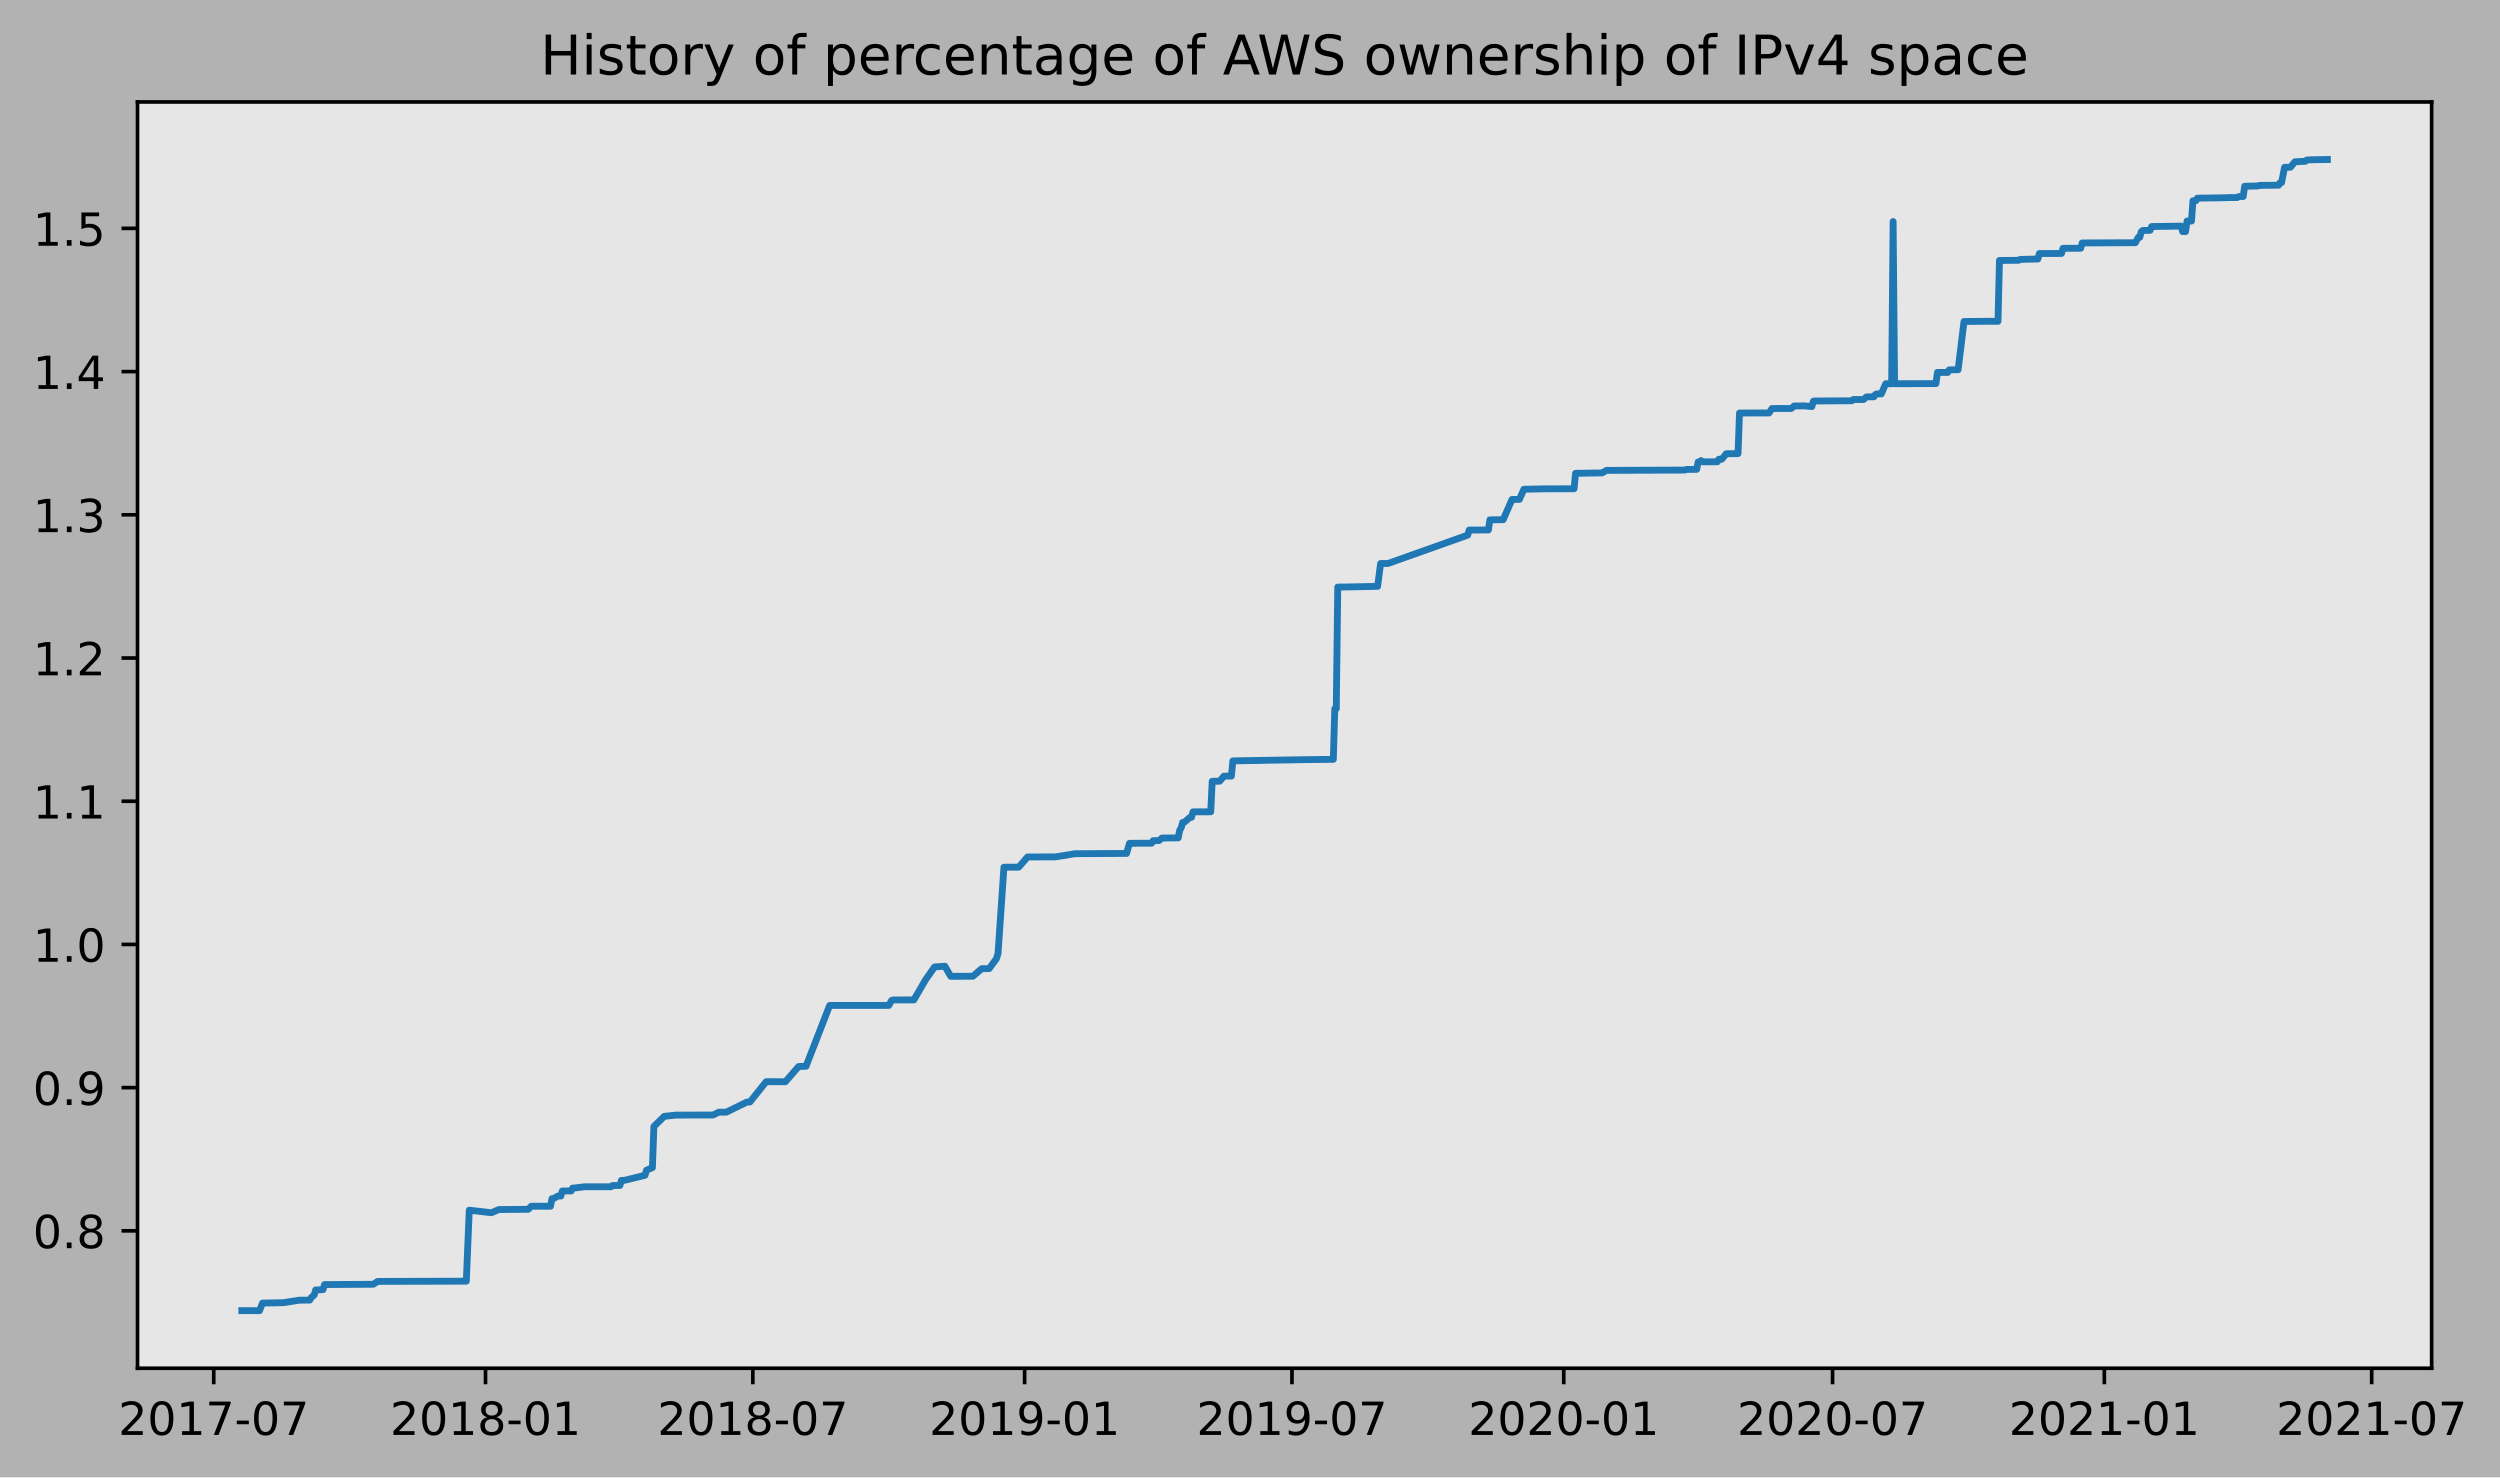
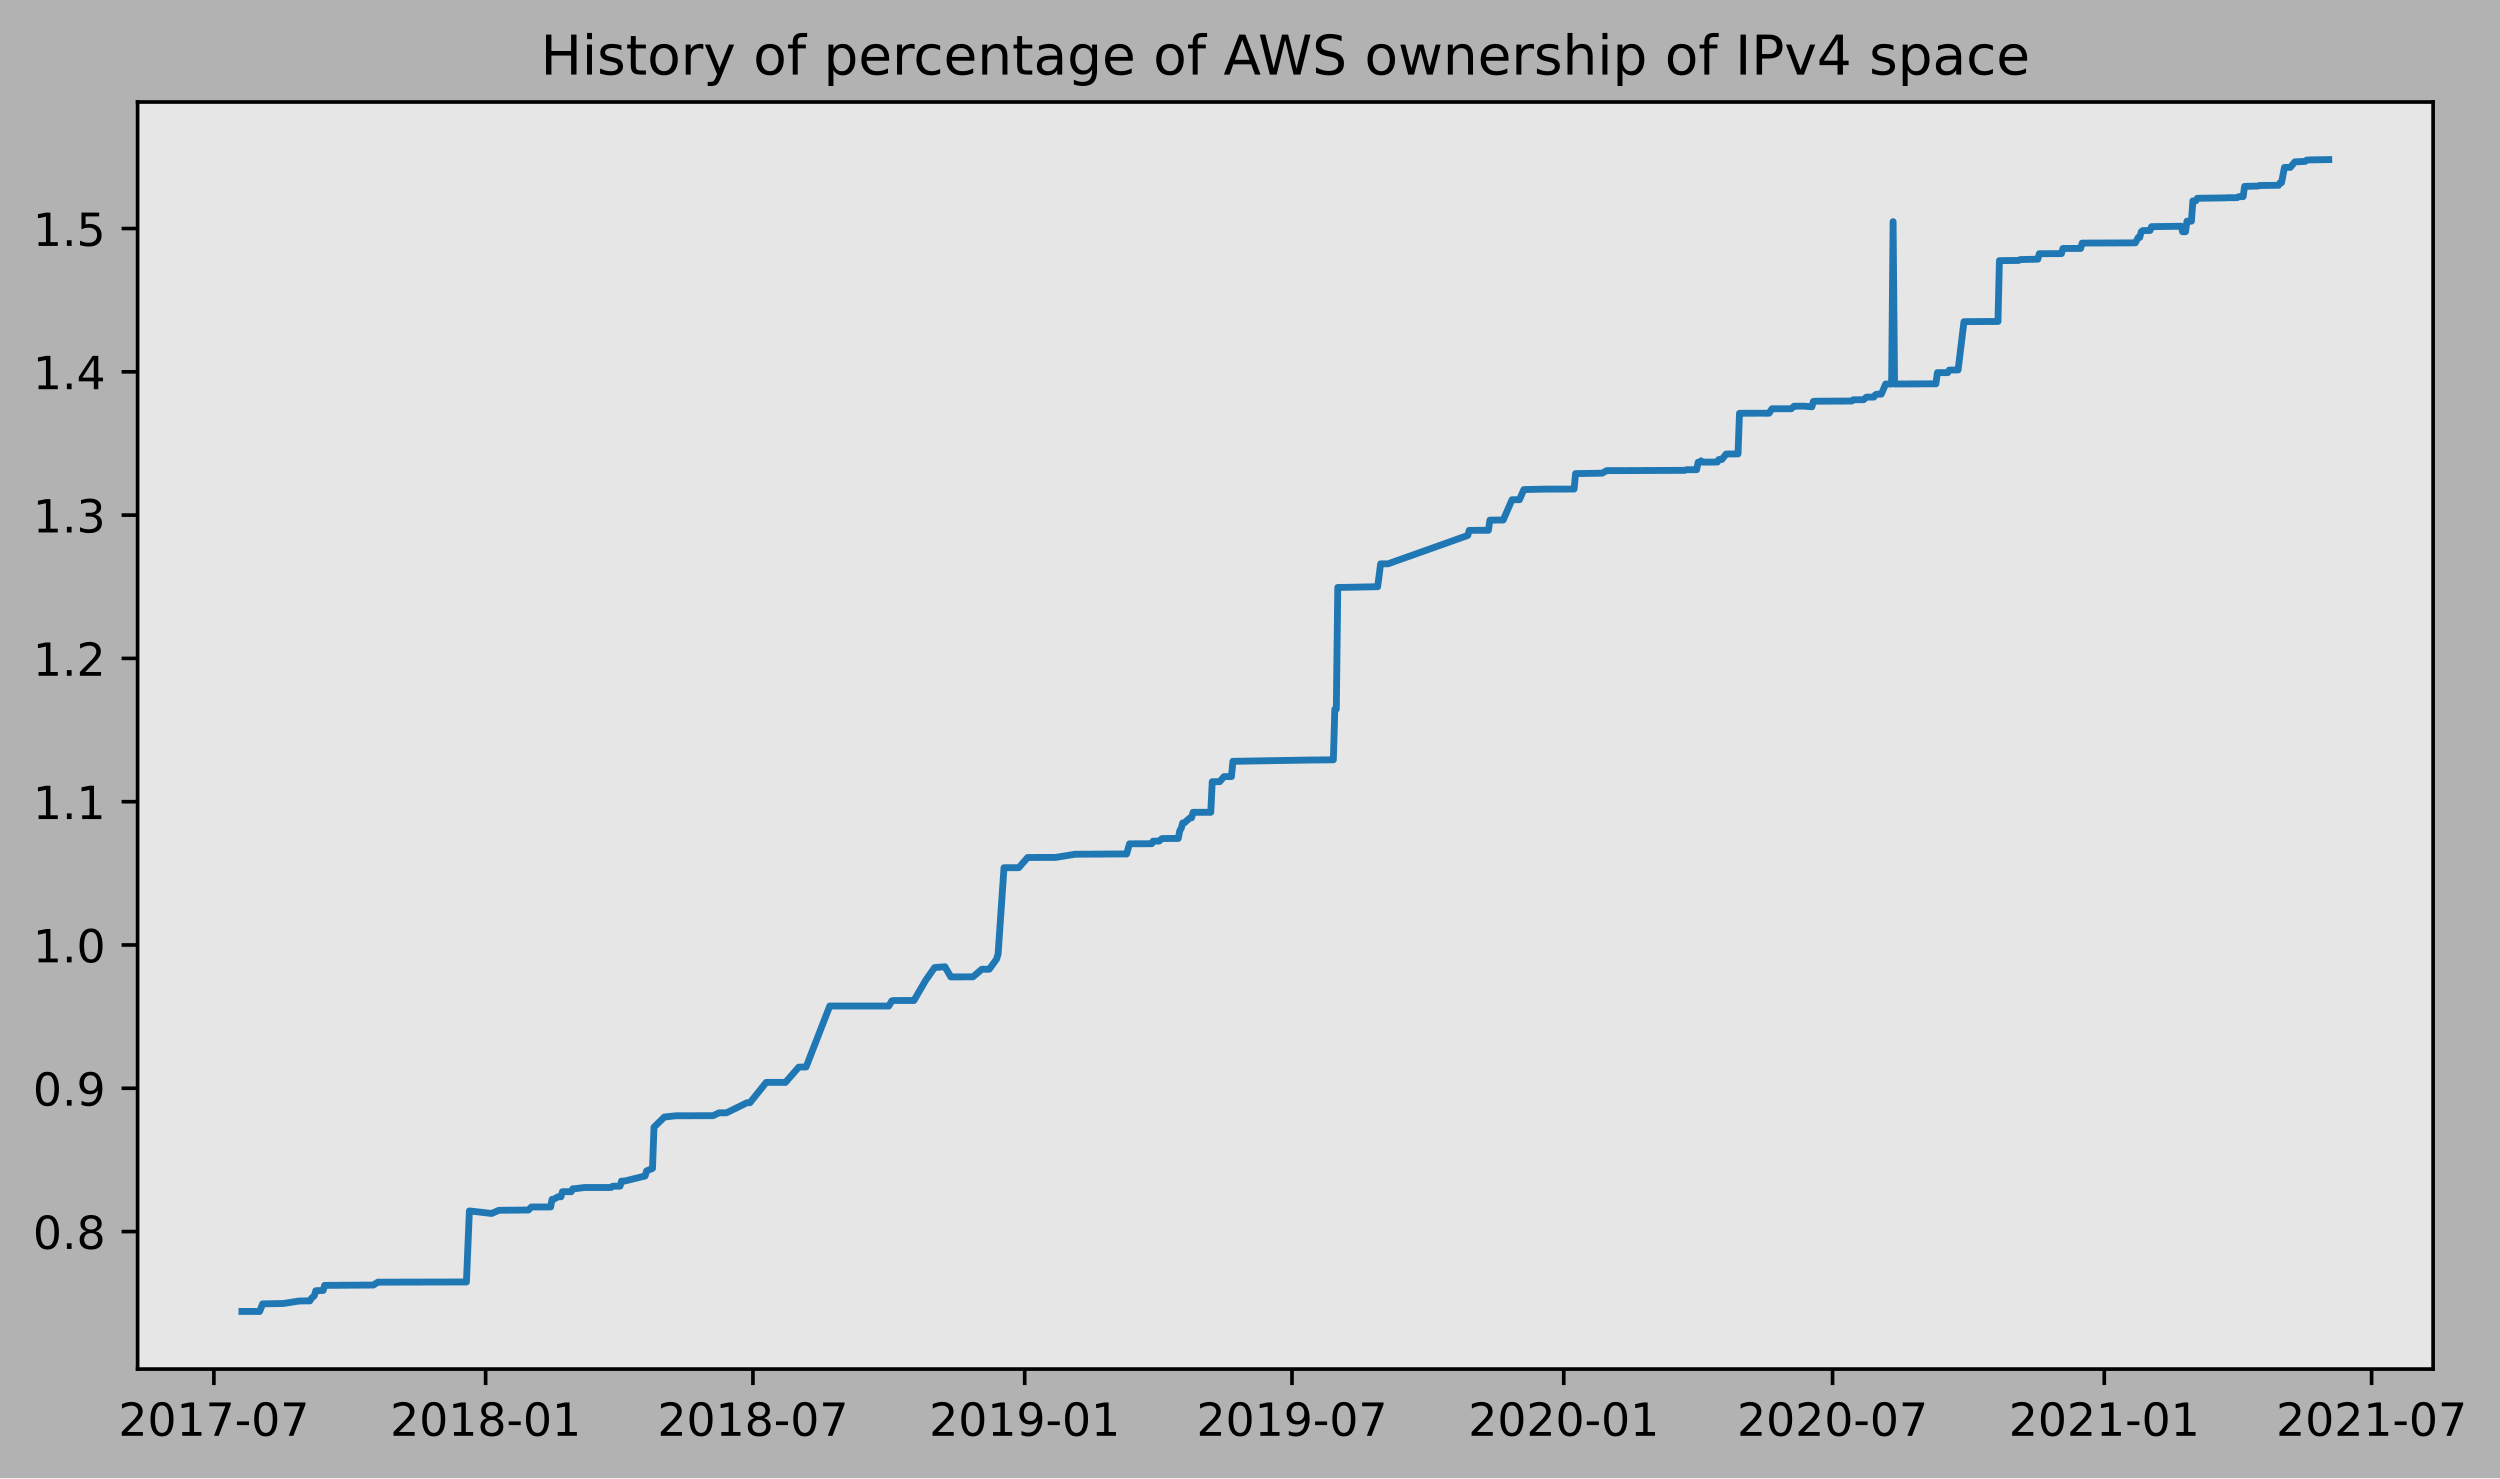
- <svg xmlns="http://www.w3.org/2000/svg" xmlns:xlink="http://www.w3.org/1999/xlink" height="323.396pt" version="1.1" viewBox="0 0 547.267 323.396" width="547.267pt">
+ <svg xmlns="http://www.w3.org/2000/svg" xmlns:xlink="http://www.w3.org/1999/xlink" height="323.396pt" version="1.1" viewBox="0 0 546.937 323.396" width="546.937pt">
  <defs>
    <style type="text/css">
*{stroke-linecap:butt;stroke-linejoin:round;}
  </style>
  </defs>
  <g id="figure_1">
    <g id="patch_1">
-       <path d="M 0 323.396  L 547.267 323.396  L 547.267 0  L 0 0  z " style="fill:#b2b2b2;" />
+       <path d="M 0 323.396  L 546.937 323.396  L 546.937 0  L 0 0  z " style="fill:#b2b2b2;" />
    </g>
    <g id="axes_1">
      <g id="patch_2">
        <path d="M 30.103 299.518  L 532.303 299.518  L 532.303 22.318  L 30.103 22.318  z " style="fill:#e6e6e6;" />
      </g>
      <g id="matplotlib.axis_1">
        <g id="xtick_1">
          <g id="line2d_1">
            <defs>
-               <path d="M 0 0  L 0 3.5  " id="m9c3d92308d" style="stroke:#000000;stroke-width:0.8;" />
-             </defs>
-             <g>
-               <use style="stroke:#000000;stroke-width:0.8;" x="46.787" xlink:href="#m9c3d92308d" y="299.518" />
+               <path d="M 0 0  L 0 3.5  " id="m5526e49a7d" style="stroke:#000000;stroke-width:0.8;" />
+             </defs>
+             <g>
+               <use style="stroke:#000000;stroke-width:0.8;" x="46.791" xlink:href="#m5526e49a7d" y="299.518" />
            </g>
          </g>
          <g id="text_1">
            <defs>
              <path d="M 19.188 8.297  L 53.609 8.297  L 53.609 0  L 7.328 0  L 7.328 8.297  Q 12.938 14.109 22.625 23.891  Q 32.328 33.688 34.812 36.531  Q 39.547 41.844 41.422 45.531  Q 43.312 49.219 43.312 52.781  Q 43.312 58.594 39.234 62.25  Q 35.156 65.922 28.609 65.922  Q 23.969 65.922 18.812 64.312  Q 13.672 62.703 7.812 59.422  L 7.812 69.391  Q 13.766 71.781 18.938 73  Q 24.125 74.219 28.422 74.219  Q 39.75 74.219 46.484 68.547  Q 53.219 62.891 53.219 53.422  Q 53.219 48.922 51.531 44.891  Q 49.859 40.875 45.406 35.406  Q 44.188 33.984 37.641 27.219  Q 31.109 20.453 19.188 8.297  z " id="DejaVuSans-50" />
              <path d="M 31.781 66.406  Q 24.172 66.406 20.328 58.906  Q 16.5 51.422 16.5 36.375  Q 16.5 21.391 20.328 13.891  Q 24.172 6.391 31.781 6.391  Q 39.453 6.391 43.281 13.891  Q 47.125 21.391 47.125 36.375  Q 47.125 51.422 43.281 58.906  Q 39.453 66.406 31.781 66.406  z M 31.781 74.219  Q 44.047 74.219 50.516 64.516  Q 56.984 54.828 56.984 36.375  Q 56.984 17.969 50.516 8.266  Q 44.047 -1.422 31.781 -1.422  Q 19.531 -1.422 13.062 8.266  Q 6.594 17.969 6.594 36.375  Q 6.594 54.828 13.062 64.516  Q 19.531 74.219 31.781 74.219  z " id="DejaVuSans-48" />
              <path d="M 12.406 8.297  L 28.516 8.297  L 28.516 63.922  L 10.984 60.406  L 10.984 69.391  L 28.422 72.906  L 38.281 72.906  L 38.281 8.297  L 54.391 8.297  L 54.391 0  L 12.406 0  z " id="DejaVuSans-49" />
              <path d="M 8.203 72.906  L 55.078 72.906  L 55.078 68.703  L 28.609 0  L 18.312 0  L 43.219 64.594  L 8.203 64.594  z " id="DejaVuSans-55" />
              <path d="M 4.891 31.391  L 31.203 31.391  L 31.203 23.391  L 4.891 23.391  z " id="DejaVuSans-45" />
            </defs>
-             <g transform="translate(25.89567 314.1166)scale(0.1 -0.1)">
+             <g transform="translate(25.90002 314.1166)scale(0.1 -0.1)">
              <use xlink:href="#DejaVuSans-50" />
              <use x="63.623" xlink:href="#DejaVuSans-48" />
              <use x="127.246" xlink:href="#DejaVuSans-49" />
              <use x="190.869" xlink:href="#DejaVuSans-55" />
              <use x="254.492" xlink:href="#DejaVuSans-45" />
              <use x="290.576" xlink:href="#DejaVuSans-48" />
              <use x="354.199" xlink:href="#DejaVuSans-55" />
            </g>
          </g>
        </g>
        <g id="xtick_2">
          <g id="line2d_2">
            <g>
-               <use style="stroke:#000000;stroke-width:0.8;" x="106.28" xlink:href="#m9c3d92308d" y="299.518" />
+               <use style="stroke:#000000;stroke-width:0.8;" x="106.243" xlink:href="#m5526e49a7d" y="299.518" />
            </g>
          </g>
          <g id="text_2">
            <defs>
              <path d="M 31.781 34.625  Q 24.75 34.625 20.719 30.859  Q 16.703 27.094 16.703 20.516  Q 16.703 13.922 20.719 10.156  Q 24.75 6.391 31.781 6.391  Q 38.812 6.391 42.859 10.172  Q 46.922 13.969 46.922 20.516  Q 46.922 27.094 42.891 30.859  Q 38.875 34.625 31.781 34.625  z M 21.922 38.812  Q 15.578 40.375 12.031 44.719  Q 8.5 49.078 8.5 55.328  Q 8.5 64.062 14.719 69.141  Q 20.953 74.219 31.781 74.219  Q 42.672 74.219 48.875 69.141  Q 55.078 64.062 55.078 55.328  Q 55.078 49.078 51.531 44.719  Q 48 40.375 41.703 38.812  Q 48.828 37.156 52.797 32.312  Q 56.781 27.484 56.781 20.516  Q 56.781 9.906 50.312 4.234  Q 43.844 -1.422 31.781 -1.422  Q 19.734 -1.422 13.25 4.234  Q 6.781 9.906 6.781 20.516  Q 6.781 27.484 10.781 32.312  Q 14.797 37.156 21.922 38.812  z M 18.312 54.391  Q 18.312 48.734 21.844 45.562  Q 25.391 42.391 31.781 42.391  Q 38.141 42.391 41.719 45.562  Q 45.312 48.734 45.312 54.391  Q 45.312 60.062 41.719 63.234  Q 38.141 66.406 31.781 66.406  Q 25.391 66.406 21.844 63.234  Q 18.312 60.062 18.312 54.391  z " id="DejaVuSans-56" />
            </defs>
-             <g transform="translate(85.38885 314.1166)scale(0.1 -0.1)">
+             <g transform="translate(85.35109 314.1166)scale(0.1 -0.1)">
              <use xlink:href="#DejaVuSans-50" />
              <use x="63.623" xlink:href="#DejaVuSans-48" />
              <use x="127.246" xlink:href="#DejaVuSans-49" />
              <use x="190.869" xlink:href="#DejaVuSans-56" />
              <use x="254.492" xlink:href="#DejaVuSans-45" />
              <use x="290.576" xlink:href="#DejaVuSans-48" />
              <use x="354.199" xlink:href="#DejaVuSans-49" />
            </g>
          </g>
        </g>
        <g id="xtick_3">
          <g id="line2d_3">
            <g>
-               <use style="stroke:#000000;stroke-width:0.8;" x="164.803" xlink:href="#m9c3d92308d" y="299.518" />
+               <use style="stroke:#000000;stroke-width:0.8;" x="164.724" xlink:href="#m5526e49a7d" y="299.518" />
            </g>
          </g>
          <g id="text_3">
-             <g transform="translate(143.912 314.1166)scale(0.1 -0.1)">
+             <g transform="translate(143.8329 314.1166)scale(0.1 -0.1)">
              <use xlink:href="#DejaVuSans-50" />
              <use x="63.623" xlink:href="#DejaVuSans-48" />
              <use x="127.246" xlink:href="#DejaVuSans-49" />
              <use x="190.869" xlink:href="#DejaVuSans-56" />
              <use x="254.492" xlink:href="#DejaVuSans-45" />
              <use x="290.576" xlink:href="#DejaVuSans-48" />
              <use x="354.199" xlink:href="#DejaVuSans-55" />
            </g>
          </g>
        </g>
        <g id="xtick_4">
          <g id="line2d_4">
            <g>
-               <use style="stroke:#000000;stroke-width:0.8;" x="224.297" xlink:href="#m9c3d92308d" y="299.518" />
+               <use style="stroke:#000000;stroke-width:0.8;" x="224.175" xlink:href="#m5526e49a7d" y="299.518" />
            </g>
          </g>
          <g id="text_4">
            <defs>
              <path d="M 10.984 1.516  L 10.984 10.5  Q 14.703 8.734 18.5 7.812  Q 22.312 6.891 25.984 6.891  Q 35.75 6.891 40.891 13.453  Q 46.047 20.016 46.781 33.406  Q 43.953 29.203 39.594 26.953  Q 35.25 24.703 29.984 24.703  Q 19.047 24.703 12.672 31.312  Q 6.297 37.938 6.297 49.422  Q 6.297 60.641 12.938 67.422  Q 19.578 74.219 30.609 74.219  Q 43.266 74.219 49.922 64.516  Q 56.594 54.828 56.594 36.375  Q 56.594 19.141 48.406 8.859  Q 40.234 -1.422 26.422 -1.422  Q 22.703 -1.422 18.891 -0.688  Q 15.094 0.047 10.984 1.516  z M 30.609 32.422  Q 37.25 32.422 41.125 36.953  Q 45.016 41.5 45.016 49.422  Q 45.016 57.281 41.125 61.844  Q 37.25 66.406 30.609 66.406  Q 23.969 66.406 20.094 61.844  Q 16.219 57.281 16.219 49.422  Q 16.219 41.5 20.094 36.953  Q 23.969 32.422 30.609 32.422  z " id="DejaVuSans-57" />
            </defs>
-             <g transform="translate(203.4052 314.1166)scale(0.1 -0.1)">
+             <g transform="translate(203.2839 314.1166)scale(0.1 -0.1)">
              <use xlink:href="#DejaVuSans-50" />
              <use x="63.623" xlink:href="#DejaVuSans-48" />
              <use x="127.246" xlink:href="#DejaVuSans-49" />
              <use x="190.869" xlink:href="#DejaVuSans-57" />
              <use x="254.492" xlink:href="#DejaVuSans-45" />
              <use x="290.576" xlink:href="#DejaVuSans-48" />
              <use x="354.199" xlink:href="#DejaVuSans-49" />
            </g>
          </g>
        </g>
        <g id="xtick_5">
          <g id="line2d_5">
            <g>
-               <use style="stroke:#000000;stroke-width:0.8;" x="282.82" xlink:href="#m9c3d92308d" y="299.518" />
+               <use style="stroke:#000000;stroke-width:0.8;" x="282.657" xlink:href="#m5526e49a7d" y="299.518" />
            </g>
          </g>
          <g id="text_5">
-             <g transform="translate(261.9284 314.1166)scale(0.1 -0.1)">
+             <g transform="translate(261.7657 314.1166)scale(0.1 -0.1)">
              <use xlink:href="#DejaVuSans-50" />
              <use x="63.623" xlink:href="#DejaVuSans-48" />
              <use x="127.246" xlink:href="#DejaVuSans-49" />
              <use x="190.869" xlink:href="#DejaVuSans-57" />
              <use x="254.492" xlink:href="#DejaVuSans-45" />
              <use x="290.576" xlink:href="#DejaVuSans-48" />
              <use x="354.199" xlink:href="#DejaVuSans-55" />
            </g>
          </g>
        </g>
        <g id="xtick_6">
          <g id="line2d_6">
            <g>
-               <use style="stroke:#000000;stroke-width:0.8;" x="342.313" xlink:href="#m9c3d92308d" y="299.518" />
+               <use style="stroke:#000000;stroke-width:0.8;" x="342.108" xlink:href="#m5526e49a7d" y="299.518" />
            </g>
          </g>
          <g id="text_6">
-             <g transform="translate(321.4216 314.1166)scale(0.1 -0.1)">
+             <g transform="translate(321.2168 314.1166)scale(0.1 -0.1)">
              <use xlink:href="#DejaVuSans-50" />
              <use x="63.623" xlink:href="#DejaVuSans-48" />
              <use x="127.246" xlink:href="#DejaVuSans-50" />
              <use x="190.869" xlink:href="#DejaVuSans-48" />
              <use x="254.492" xlink:href="#DejaVuSans-45" />
              <use x="290.576" xlink:href="#DejaVuSans-48" />
              <use x="354.199" xlink:href="#DejaVuSans-49" />
            </g>
          </g>
        </g>
        <g id="xtick_7">
          <g id="line2d_7">
            <g>
-               <use style="stroke:#000000;stroke-width:0.8;" x="401.159" xlink:href="#m9c3d92308d" y="299.518" />
+               <use style="stroke:#000000;stroke-width:0.8;" x="400.913" xlink:href="#m5526e49a7d" y="299.518" />
            </g>
          </g>
          <g id="text_7">
-             <g transform="translate(380.2681 314.1166)scale(0.1 -0.1)">
+             <g transform="translate(380.0216 314.1166)scale(0.1 -0.1)">
              <use xlink:href="#DejaVuSans-50" />
              <use x="63.623" xlink:href="#DejaVuSans-48" />
              <use x="127.246" xlink:href="#DejaVuSans-50" />
              <use x="190.869" xlink:href="#DejaVuSans-48" />
              <use x="254.492" xlink:href="#DejaVuSans-45" />
              <use x="290.576" xlink:href="#DejaVuSans-48" />
              <use x="354.199" xlink:href="#DejaVuSans-55" />
            </g>
          </g>
        </g>
        <g id="xtick_8">
          <g id="line2d_8">
            <g>
-               <use style="stroke:#000000;stroke-width:0.8;" x="460.653" xlink:href="#m9c3d92308d" y="299.518" />
+               <use style="stroke:#000000;stroke-width:0.8;" x="460.364" xlink:href="#m5526e49a7d" y="299.518" />
            </g>
          </g>
          <g id="text_8">
-             <g transform="translate(439.7612 314.1166)scale(0.1 -0.1)">
+             <g transform="translate(439.4727 314.1166)scale(0.1 -0.1)">
              <use xlink:href="#DejaVuSans-50" />
              <use x="63.623" xlink:href="#DejaVuSans-48" />
              <use x="127.246" xlink:href="#DejaVuSans-50" />
              <use x="190.869" xlink:href="#DejaVuSans-49" />
              <use x="254.492" xlink:href="#DejaVuSans-45" />
              <use x="290.576" xlink:href="#DejaVuSans-48" />
              <use x="354.199" xlink:href="#DejaVuSans-49" />
            </g>
          </g>
        </g>
        <g id="xtick_9">
          <g id="line2d_9">
            <g>
-               <use style="stroke:#000000;stroke-width:0.8;" x="519.176" xlink:href="#m9c3d92308d" y="299.518" />
+               <use style="stroke:#000000;stroke-width:0.8;" x="518.846" xlink:href="#m5526e49a7d" y="299.518" />
            </g>
          </g>
          <g id="text_9">
-             <g transform="translate(498.2844 314.1166)scale(0.1 -0.1)">
+             <g transform="translate(497.9545 314.1166)scale(0.1 -0.1)">
              <use xlink:href="#DejaVuSans-50" />
              <use x="63.623" xlink:href="#DejaVuSans-48" />
              <use x="127.246" xlink:href="#DejaVuSans-50" />
              <use x="190.869" xlink:href="#DejaVuSans-49" />
              <use x="254.492" xlink:href="#DejaVuSans-45" />
              <use x="290.576" xlink:href="#DejaVuSans-48" />
              <use x="354.199" xlink:href="#DejaVuSans-55" />
            </g>
          </g>
        </g>
      </g>
      <g id="matplotlib.axis_2">
        <g id="ytick_1">
          <g id="line2d_10">
            <defs>
-               <path d="M 0 0  L -3.5 0  " id="m69327e4544" style="stroke:#000000;stroke-width:0.8;" />
-             </defs>
-             <g>
-               <use style="stroke:#000000;stroke-width:0.8;" x="30.103" xlink:href="#m69327e4544" y="269.434" />
+               <path d="M 0 0  L -3.5 0  " id="me26ca22fab" style="stroke:#000000;stroke-width:0.8;" />
+             </defs>
+             <g>
+               <use style="stroke:#000000;stroke-width:0.8;" x="30.103" xlink:href="#me26ca22fab" y="269.434" />
            </g>
          </g>
          <g id="text_10">
            <defs>
              <path d="M 10.688 12.406  L 21 12.406  L 21 0  L 10.688 0  z " id="DejaVuSans-46" />
            </defs>
            <g transform="translate(7.2 273.2335)scale(0.1 -0.1)">
              <use xlink:href="#DejaVuSans-48" />
              <use x="63.623" xlink:href="#DejaVuSans-46" />
              <use x="95.41" xlink:href="#DejaVuSans-56" />
            </g>
          </g>
        </g>
        <g id="ytick_2">
          <g id="line2d_11">
            <g>
-               <use style="stroke:#000000;stroke-width:0.8;" x="30.103" xlink:href="#m69327e4544" y="238.086" />
+               <use style="stroke:#000000;stroke-width:0.8;" x="30.103" xlink:href="#me26ca22fab" y="238.086" />
            </g>
          </g>
          <g id="text_11">
-             <g transform="translate(7.2 241.8853)scale(0.1 -0.1)">
+             <g transform="translate(7.2 241.8854)scale(0.1 -0.1)">
              <use xlink:href="#DejaVuSans-48" />
              <use x="63.623" xlink:href="#DejaVuSans-46" />
              <use x="95.41" xlink:href="#DejaVuSans-57" />
            </g>
          </g>
        </g>
        <g id="ytick_3">
          <g id="line2d_12">
            <g>
-               <use style="stroke:#000000;stroke-width:0.8;" x="30.103" xlink:href="#m69327e4544" y="206.738" />
+               <use style="stroke:#000000;stroke-width:0.8;" x="30.103" xlink:href="#me26ca22fab" y="206.738" />
            </g>
          </g>
          <g id="text_12">
-             <g transform="translate(7.2 210.5372)scale(0.1 -0.1)">
+             <g transform="translate(7.2 210.5374)scale(0.1 -0.1)">
              <use xlink:href="#DejaVuSans-49" />
              <use x="63.623" xlink:href="#DejaVuSans-46" />
              <use x="95.41" xlink:href="#DejaVuSans-48" />
            </g>
          </g>
        </g>
        <g id="ytick_4">
          <g id="line2d_13">
            <g>
-               <use style="stroke:#000000;stroke-width:0.8;" x="30.103" xlink:href="#m69327e4544" y="175.39" />
+               <use style="stroke:#000000;stroke-width:0.8;" x="30.103" xlink:href="#me26ca22fab" y="175.39" />
            </g>
          </g>
          <g id="text_13">
-             <g transform="translate(7.2 179.189)scale(0.1 -0.1)">
+             <g transform="translate(7.2 179.1893)scale(0.1 -0.1)">
              <use xlink:href="#DejaVuSans-49" />
              <use x="63.623" xlink:href="#DejaVuSans-46" />
              <use x="95.41" xlink:href="#DejaVuSans-49" />
            </g>
          </g>
        </g>
        <g id="ytick_5">
          <g id="line2d_14">
            <g>
-               <use style="stroke:#000000;stroke-width:0.8;" x="30.103" xlink:href="#m69327e4544" y="144.042" />
+               <use style="stroke:#000000;stroke-width:0.8;" x="30.103" xlink:href="#me26ca22fab" y="144.042" />
            </g>
          </g>
          <g id="text_14">
-             <g transform="translate(7.2 147.8409)scale(0.1 -0.1)">
+             <g transform="translate(7.2 147.8412)scale(0.1 -0.1)">
              <use xlink:href="#DejaVuSans-49" />
              <use x="63.623" xlink:href="#DejaVuSans-46" />
              <use x="95.41" xlink:href="#DejaVuSans-50" />
            </g>
          </g>
        </g>
        <g id="ytick_6">
          <g id="line2d_15">
            <g>
-               <use style="stroke:#000000;stroke-width:0.8;" x="30.103" xlink:href="#m69327e4544" y="112.694" />
+               <use style="stroke:#000000;stroke-width:0.8;" x="30.103" xlink:href="#me26ca22fab" y="112.694" />
            </g>
          </g>
          <g id="text_15">
            <defs>
              <path d="M 40.578 39.312  Q 47.656 37.797 51.625 33  Q 55.609 28.219 55.609 21.188  Q 55.609 10.406 48.188 4.484  Q 40.766 -1.422 27.094 -1.422  Q 22.516 -1.422 17.656 -0.516  Q 12.797 0.391 7.625 2.203  L 7.625 11.719  Q 11.719 9.328 16.594 8.109  Q 21.484 6.891 26.812 6.891  Q 36.078 6.891 40.938 10.547  Q 45.797 14.203 45.797 21.188  Q 45.797 27.641 41.281 31.266  Q 36.766 34.906 28.719 34.906  L 20.219 34.906  L 20.219 43.016  L 29.109 43.016  Q 36.375 43.016 40.234 45.922  Q 44.094 48.828 44.094 54.297  Q 44.094 59.906 40.109 62.906  Q 36.141 65.922 28.719 65.922  Q 24.656 65.922 20.016 65.031  Q 15.375 64.156 9.812 62.312  L 9.812 71.094  Q 15.438 72.656 20.344 73.438  Q 25.25 74.219 29.594 74.219  Q 40.828 74.219 47.359 69.109  Q 53.906 64.016 53.906 55.328  Q 53.906 49.266 50.438 45.094  Q 46.969 40.922 40.578 39.312  z " id="DejaVuSans-51" />
            </defs>
-             <g transform="translate(7.2 116.4927)scale(0.1 -0.1)">
+             <g transform="translate(7.2 116.4931)scale(0.1 -0.1)">
              <use xlink:href="#DejaVuSans-49" />
              <use x="63.623" xlink:href="#DejaVuSans-46" />
              <use x="95.41" xlink:href="#DejaVuSans-51" />
            </g>
          </g>
        </g>
        <g id="ytick_7">
          <g id="line2d_16">
            <g>
-               <use style="stroke:#000000;stroke-width:0.8;" x="30.103" xlink:href="#m69327e4544" y="81.345" />
+               <use style="stroke:#000000;stroke-width:0.8;" x="30.103" xlink:href="#me26ca22fab" y="81.346" />
            </g>
          </g>
          <g id="text_16">
            <defs>
              <path d="M 37.797 64.312  L 12.891 25.391  L 37.797 25.391  z M 35.203 72.906  L 47.609 72.906  L 47.609 25.391  L 58.016 25.391  L 58.016 17.188  L 47.609 17.188  L 47.609 0  L 37.797 0  L 37.797 17.188  L 4.891 17.188  L 4.891 26.703  z " id="DejaVuSans-52" />
            </defs>
-             <g transform="translate(7.2 85.1446)scale(0.1 -0.1)">
+             <g transform="translate(7.2 85.14504)scale(0.1 -0.1)">
              <use xlink:href="#DejaVuSans-49" />
              <use x="63.623" xlink:href="#DejaVuSans-46" />
              <use x="95.41" xlink:href="#DejaVuSans-52" />
            </g>
          </g>
        </g>
        <g id="ytick_8">
          <g id="line2d_17">
            <g>
-               <use style="stroke:#000000;stroke-width:0.8;" x="30.103" xlink:href="#m69327e4544" y="49.997" />
+               <use style="stroke:#000000;stroke-width:0.8;" x="30.103" xlink:href="#me26ca22fab" y="49.998" />
            </g>
          </g>
          <g id="text_17">
            <defs>
              <path d="M 10.797 72.906  L 49.516 72.906  L 49.516 64.594  L 19.828 64.594  L 19.828 46.734  Q 21.969 47.469 24.109 47.828  Q 26.266 48.188 28.422 48.188  Q 40.625 48.188 47.75 41.5  Q 54.891 34.812 54.891 23.391  Q 54.891 11.625 47.562 5.094  Q 40.234 -1.422 26.906 -1.422  Q 22.312 -1.422 17.547 -0.641  Q 12.797 0.141 7.719 1.703  L 7.719 11.625  Q 12.109 9.234 16.797 8.062  Q 21.484 6.891 26.703 6.891  Q 35.156 6.891 40.078 11.328  Q 45.016 15.766 45.016 23.391  Q 45.016 31 40.078 35.438  Q 35.156 39.891 26.703 39.891  Q 22.75 39.891 18.812 39.016  Q 14.891 38.141 10.797 36.281  z " id="DejaVuSans-53" />
            </defs>
-             <g transform="translate(7.2 53.79645)scale(0.1 -0.1)">
+             <g transform="translate(7.2 53.79696)scale(0.1 -0.1)">
              <use xlink:href="#DejaVuSans-49" />
              <use x="63.623" xlink:href="#DejaVuSans-46" />
              <use x="95.41" xlink:href="#DejaVuSans-53" />
            </g>
          </g>
        </g>
      </g>
      <g id="line2d_18">
-         <path clip-path="url(#p8aec4560cd)" d="M 52.93 286.906  L 56.81 286.918  L 57.457 285.253  L 61.984 285.171  L 65.54 284.616  L 67.804 284.604  L 68.127 284.049  L 68.774 283.494  L 69.097 282.385  L 70.714 282.315  L 71.037 281.205  L 81.707 281.134  L 82.677 280.51  L 102.077 280.458  L 102.724 264.92  L 107.574 265.475  L 109.19 264.781  L 115.657 264.719  L 116.304 264.051  L 120.507 264.053  L 120.83 262.388  L 121.154 262.384  L 122.124 261.827  L 122.77 261.824  L 123.094 260.714  L 125.034 260.712  L 125.357 260.077  L 125.68 260.074  L 127.944 259.796  L 133.764 259.788  L 134.087 259.51  L 135.704 259.508  L 136.027 258.398  L 136.674 258.39  L 141.2 257.279  L 141.523 256.169  L 142.817 255.615  L 143.14 246.597  L 145.403 244.378  L 147.99 244.1  L 156.073 244.089  L 157.367 243.465  L 158.983 243.465  L 163.51 241.245  L 164.157 241.239  L 167.713 236.797  L 169.653 236.786  L 171.917 236.804  L 174.827 233.465  L 176.443 233.419  L 181.617 220.097  L 194.55 220.09  L 195.197 218.98  L 195.52 218.893  L 200.047 218.887  L 202.633 214.447  L 204.573 211.673  L 206.837 211.506  L 208.13 213.725  L 212.98 213.706  L 214.92 212.041  L 216.537 212.039  L 218.153 209.819  L 218.477 208.701  L 219.77 189.834  L 223.003 189.825  L 224.943 187.597  L 231.087 187.577  L 235.29 186.883  L 244.99 186.828  L 246.607 186.828  L 247.253 184.606  L 252.103 184.581  L 252.427 184.026  L 253.72 184.006  L 254.367 183.452  L 257.923 183.421  L 258.247 181.756  L 258.57 181.202  L 258.893 180.031  L 259.217 180.029  L 260.51 178.919  L 260.833 178.919  L 261.157 177.717  L 265.037 177.71  L 265.36 171.025  L 266.976 171.014  L 267.946 169.902  L 269.563 169.893  L 269.886 166.559  L 286.053 166.288  L 291.873 166.225  L 292.196 155.152  L 292.52 155.152  L 292.843 128.516  L 294.783 128.494  L 301.573 128.353  L 302.22 123.359  L 303.836 123.348  L 321.296 117.14  L 321.62 116.03  L 325.823 116.013  L 326.146 113.793  L 329.056 113.763  L 330.996 109.323  L 332.613 109.321  L 333.583 107.102  L 338.433 107.005  L 344.576 106.994  L 344.9 103.614  L 350.72 103.519  L 351.69 102.966  L 356.54 102.953  L 368.826 102.899  L 369.15 102.76  L 371.413 102.751  L 371.736 101.121  L 372.06 101.121  L 372.383 100.831  L 372.706 101.104  L 375.94 101.082  L 376.263 100.529  L 376.91 100.527  L 377.88 99.327  L 380.466 99.299  L 380.79 90.416  L 384.993 90.397  L 387.256 90.401  L 387.903 89.43  L 392.106 89.425  L 392.753 88.87  L 395.016 88.855  L 396.633 89.001  L 396.956 87.831  L 397.279 87.777  L 405.363 87.735  L 405.686 87.458  L 407.949 87.448  L 408.596 86.878  L 410.213 86.871  L 410.536 86.368  L 410.859 86.23  L 411.829 86.23  L 412.799 84.01  L 414.093 84.01  L 414.416 48.493  L 414.739 84.007  L 423.793 83.966  L 424.116 81.525  L 426.379 81.524  L 426.703 80.967  L 428.643 80.937  L 429.936 70.376  L 434.786 70.336  L 437.373 70.336  L 437.696 57.018  L 441.899 56.98  L 442.223 56.787  L 446.103 56.702  L 446.426 55.505  L 451.276 55.484  L 451.599 54.355  L 455.479 54.348  L 455.803 53.182  L 467.443 53.131  L 468.089 51.943  L 468.413 51.943  L 468.736 50.736  L 469.059 50.454  L 470.676 50.421  L 470.999 49.589  L 477.466 49.496  L 477.789 50.691  L 478.436 50.687  L 478.759 48.385  L 479.729 48.385  L 480.053 43.946  L 480.699 43.942  L 481.023 43.38  L 487.166 43.287  L 487.813 43.249  L 489.753 43.243  L 490.076 43.021  L 491.046 43.02  L 491.369 40.781  L 494.279 40.703  L 494.603 40.585  L 498.806 40.536  L 499.129 39.979  L 499.453 39.976  L 500.099 36.63  L 501.393 36.613  L 502.363 35.416  L 504.626 35.309  L 504.949 35.031  L 505.919 34.976  L 509.476 34.918  L 509.476 34.918  " style="fill:none;stroke:#1f77b4;stroke-linecap:square;stroke-width:1.5;" />
+         <path clip-path="url(#pd8b67aa92e)" d="M 52.93 286.906  L 56.808 286.918  L 57.454 285.253  L 61.977 285.171  L 65.531 284.616  L 67.793 284.604  L 68.116 284.049  L 68.762 283.494  L 69.086 282.385  L 70.701 282.315  L 71.024 281.205  L 81.687 281.134  L 82.656 280.51  L 102.042 280.458  L 102.688 264.92  L 107.535 265.475  L 109.15 264.782  L 115.613 264.719  L 116.259 264.051  L 120.459 264.053  L 120.782 262.388  L 121.105 262.384  L 122.075 261.827  L 122.721 261.824  L 123.044 260.714  L 124.983 260.712  L 125.306 260.077  L 125.629 260.074  L 127.89 259.796  L 133.706 259.788  L 134.029 259.51  L 135.645 259.508  L 135.968 258.398  L 136.614 258.39  L 141.138 257.279  L 141.461 256.169  L 142.753 255.615  L 143.076 246.597  L 145.338 244.378  L 147.923 244.1  L 156 244.089  L 157.293 243.465  L 158.908 243.465  L 163.432 241.245  L 164.078 241.239  L 167.632 236.797  L 169.571 236.786  L 171.833 236.804  L 174.74 233.465  L 176.356 233.42  L 181.526 220.097  L 194.45 220.09  L 195.096 218.98  L 195.419 218.893  L 199.943 218.887  L 202.527 214.447  L 204.466 211.673  L 206.728 211.506  L 208.02 213.726  L 212.867 213.706  L 214.805 212.041  L 216.421 212.039  L 218.036 209.819  L 218.359 208.701  L 219.652 189.834  L 222.883 189.825  L 224.822 187.597  L 230.961 187.577  L 235.161 186.884  L 244.854 186.828  L 246.469 186.828  L 247.116 184.606  L 251.962 184.581  L 252.285 184.026  L 253.578 184.007  L 254.224 183.452  L 257.778 183.421  L 258.101 181.757  L 258.424 181.202  L 258.747 180.031  L 259.071 180.029  L 260.363 178.919  L 260.686 178.919  L 261.009 177.717  L 264.886 177.71  L 265.209 171.025  L 266.825 171.015  L 267.794 169.902  L 269.41 169.893  L 269.733 166.559  L 285.888 166.288  L 291.704 166.225  L 292.027 155.153  L 292.35 155.152  L 292.673 128.516  L 294.612 128.494  L 301.397 128.353  L 302.043 123.359  L 303.659 123.348  L 321.106 117.14  L 321.43 116.03  L 325.63 116.013  L 325.953 113.793  L 328.861 113.763  L 330.8 109.324  L 332.415 109.322  L 333.384 107.102  L 338.231 107.005  L 344.37 106.994  L 344.693 103.615  L 350.509 103.519  L 351.478 102.967  L 356.325 102.954  L 368.603 102.899  L 368.926 102.761  L 371.187 102.752  L 371.511 101.122  L 371.834 101.122  L 372.157 100.831  L 372.48 101.104  L 375.711 101.082  L 376.034 100.529  L 376.68 100.527  L 377.65 99.328  L 380.234 99.299  L 380.557 90.416  L 384.758 90.397  L 387.02 90.401  L 387.666 89.43  L 391.866 89.426  L 392.512 88.871  L 394.774 88.855  L 396.39 89.002  L 396.713 87.831  L 397.036 87.777  L 405.113 87.736  L 405.436 87.458  L 407.698 87.448  L 408.344 86.878  L 409.96 86.872  L 410.283 86.369  L 410.606 86.23  L 411.575 86.23  L 412.545 84.01  L 413.837 84.01  L 414.16 48.494  L 414.483 84.008  L 423.53 83.966  L 423.853 81.525  L 426.115 81.525  L 426.438 80.968  L 428.377 80.937  L 429.669 70.376  L 434.516 70.336  L 437.101 70.337  L 437.424 57.019  L 441.624 56.98  L 441.947 56.788  L 445.824 56.702  L 446.148 55.506  L 450.994 55.484  L 451.317 54.356  L 455.194 54.349  L 455.518 53.182  L 467.149 53.131  L 467.795 51.943  L 468.119 51.943  L 468.442 50.736  L 468.765 50.454  L 470.38 50.422  L 470.703 49.59  L 477.165 49.496  L 477.489 50.691  L 478.135 50.688  L 478.458 48.386  L 479.427 48.386  L 479.75 43.946  L 480.397 43.942  L 480.72 43.38  L 486.859 43.288  L 487.505 43.25  L 489.443 43.244  L 489.767 43.022  L 490.736 43.021  L 491.059 40.782  L 493.967 40.703  L 494.29 40.586  L 498.49 40.536  L 498.813 39.98  L 499.137 39.977  L 499.783 36.63  L 501.075 36.614  L 502.044 35.417  L 504.306 35.31  L 504.629 35.031  L 505.599 34.976  L 509.476 34.918  L 509.476 34.918  " style="fill:none;stroke:#1f77b4;stroke-linecap:square;stroke-width:1.5;" />
      </g>
      <g id="patch_3">
        <path d="M 30.103 299.518  L 30.103 22.318  " style="fill:none;stroke:#000000;stroke-linecap:square;stroke-linejoin:miter;stroke-width:0.8;" />
      </g>
      <g id="patch_4">
        <path d="M 532.303 299.518  L 532.303 22.318  " style="fill:none;stroke:#000000;stroke-linecap:square;stroke-linejoin:miter;stroke-width:0.8;" />
      </g>
      <g id="patch_5">
        <path d="M 30.103 299.518  L 532.303 299.518  " style="fill:none;stroke:#000000;stroke-linecap:square;stroke-linejoin:miter;stroke-width:0.8;" />
      </g>
      <g id="patch_6">
        <path d="M 30.103 22.318  L 532.303 22.318  " style="fill:none;stroke:#000000;stroke-linecap:square;stroke-linejoin:miter;stroke-width:0.8;" />
      </g>
      <g id="text_18">
        <defs>
          <path d="M 9.812 72.906  L 19.672 72.906  L 19.672 43.016  L 55.516 43.016  L 55.516 72.906  L 65.375 72.906  L 65.375 0  L 55.516 0  L 55.516 34.719  L 19.672 34.719  L 19.672 0  L 9.812 0  z " id="DejaVuSans-72" />
          <path d="M 9.422 54.688  L 18.406 54.688  L 18.406 0  L 9.422 0  z M 9.422 75.984  L 18.406 75.984  L 18.406 64.594  L 9.422 64.594  z " id="DejaVuSans-105" />
          <path d="M 44.281 53.078  L 44.281 44.578  Q 40.484 46.531 36.375 47.5  Q 32.281 48.484 27.875 48.484  Q 21.188 48.484 17.844 46.438  Q 14.5 44.391 14.5 40.281  Q 14.5 37.156 16.891 35.375  Q 19.281 33.594 26.516 31.984  L 29.594 31.297  Q 39.156 29.25 43.188 25.516  Q 47.219 21.781 47.219 15.094  Q 47.219 7.469 41.188 3.016  Q 35.156 -1.422 24.609 -1.422  Q 20.219 -1.422 15.453 -0.562  Q 10.688 0.297 5.422 2  L 5.422 11.281  Q 10.406 8.688 15.234 7.391  Q 20.062 6.109 24.812 6.109  Q 31.156 6.109 34.562 8.281  Q 37.984 10.453 37.984 14.406  Q 37.984 18.062 35.516 20.016  Q 33.062 21.969 24.703 23.781  L 21.578 24.516  Q 13.234 26.266 9.516 29.906  Q 5.812 33.547 5.812 39.891  Q 5.812 47.609 11.281 51.797  Q 16.75 56 26.812 56  Q 31.781 56 36.172 55.266  Q 40.578 54.547 44.281 53.078  z " id="DejaVuSans-115" />
          <path d="M 18.312 70.219  L 18.312 54.688  L 36.812 54.688  L 36.812 47.703  L 18.312 47.703  L 18.312 18.016  Q 18.312 11.328 20.141 9.422  Q 21.969 7.516 27.594 7.516  L 36.812 7.516  L 36.812 0  L 27.594 0  Q 17.188 0 13.234 3.875  Q 9.281 7.766 9.281 18.016  L 9.281 47.703  L 2.688 47.703  L 2.688 54.688  L 9.281 54.688  L 9.281 70.219  z " id="DejaVuSans-116" />
          <path d="M 30.609 48.391  Q 23.391 48.391 19.188 42.75  Q 14.984 37.109 14.984 27.297  Q 14.984 17.484 19.156 11.844  Q 23.344 6.203 30.609 6.203  Q 37.797 6.203 41.984 11.859  Q 46.188 17.531 46.188 27.297  Q 46.188 37.016 41.984 42.703  Q 37.797 48.391 30.609 48.391  z M 30.609 56  Q 42.328 56 49.016 48.375  Q 55.719 40.766 55.719 27.297  Q 55.719 13.875 49.016 6.219  Q 42.328 -1.422 30.609 -1.422  Q 18.844 -1.422 12.172 6.219  Q 5.516 13.875 5.516 27.297  Q 5.516 40.766 12.172 48.375  Q 18.844 56 30.609 56  z " id="DejaVuSans-111" />
          <path d="M 41.109 46.297  Q 39.594 47.172 37.812 47.578  Q 36.031 48 33.891 48  Q 26.266 48 22.188 43.047  Q 18.109 38.094 18.109 28.812  L 18.109 0  L 9.078 0  L 9.078 54.688  L 18.109 54.688  L 18.109 46.188  Q 20.953 51.172 25.484 53.578  Q 30.031 56 36.531 56  Q 37.453 56 38.578 55.875  Q 39.703 55.766 41.062 55.516  z " id="DejaVuSans-114" />
          <path d="M 32.172 -5.078  Q 28.375 -14.844 24.75 -17.812  Q 21.141 -20.797 15.094 -20.797  L 7.906 -20.797  L 7.906 -13.281  L 13.188 -13.281  Q 16.891 -13.281 18.938 -11.516  Q 21 -9.766 23.484 -3.219  L 25.094 0.875  L 2.984 54.688  L 12.5 54.688  L 29.594 11.922  L 46.688 54.688  L 56.203 54.688  z " id="DejaVuSans-121" />
          <path id="DejaVuSans-32" />
          <path d="M 37.109 75.984  L 37.109 68.5  L 28.516 68.5  Q 23.688 68.5 21.797 66.547  Q 19.922 64.594 19.922 59.516  L 19.922 54.688  L 34.719 54.688  L 34.719 47.703  L 19.922 47.703  L 19.922 0  L 10.891 0  L 10.891 47.703  L 2.297 47.703  L 2.297 54.688  L 10.891 54.688  L 10.891 58.5  Q 10.891 67.625 15.141 71.797  Q 19.391 75.984 28.609 75.984  z " id="DejaVuSans-102" />
          <path d="M 18.109 8.203  L 18.109 -20.797  L 9.078 -20.797  L 9.078 54.688  L 18.109 54.688  L 18.109 46.391  Q 20.953 51.266 25.266 53.625  Q 29.594 56 35.594 56  Q 45.562 56 51.781 48.094  Q 58.016 40.188 58.016 27.297  Q 58.016 14.406 51.781 6.484  Q 45.562 -1.422 35.594 -1.422  Q 29.594 -1.422 25.266 0.953  Q 20.953 3.328 18.109 8.203  z M 48.688 27.297  Q 48.688 37.203 44.609 42.844  Q 40.531 48.484 33.406 48.484  Q 26.266 48.484 22.188 42.844  Q 18.109 37.203 18.109 27.297  Q 18.109 17.391 22.188 11.75  Q 26.266 6.109 33.406 6.109  Q 40.531 6.109 44.609 11.75  Q 48.688 17.391 48.688 27.297  z " id="DejaVuSans-112" />
          <path d="M 56.203 29.594  L 56.203 25.203  L 14.891 25.203  Q 15.484 15.922 20.484 11.062  Q 25.484 6.203 34.422 6.203  Q 39.594 6.203 44.453 7.469  Q 49.312 8.734 54.109 11.281  L 54.109 2.781  Q 49.266 0.734 44.188 -0.344  Q 39.109 -1.422 33.891 -1.422  Q 20.797 -1.422 13.156 6.188  Q 5.516 13.812 5.516 26.812  Q 5.516 40.234 12.766 48.109  Q 20.016 56 32.328 56  Q 43.359 56 49.781 48.891  Q 56.203 41.797 56.203 29.594  z M 47.219 32.234  Q 47.125 39.594 43.094 43.984  Q 39.062 48.391 32.422 48.391  Q 24.906 48.391 20.391 44.141  Q 15.875 39.891 15.188 32.172  z " id="DejaVuSans-101" />
          <path d="M 48.781 52.594  L 48.781 44.188  Q 44.969 46.297 41.141 47.344  Q 37.312 48.391 33.406 48.391  Q 24.656 48.391 19.812 42.844  Q 14.984 37.312 14.984 27.297  Q 14.984 17.281 19.812 11.734  Q 24.656 6.203 33.406 6.203  Q 37.312 6.203 41.141 7.25  Q 44.969 8.297 48.781 10.406  L 48.781 2.094  Q 45.016 0.344 40.984 -0.531  Q 36.969 -1.422 32.422 -1.422  Q 20.062 -1.422 12.781 6.344  Q 5.516 14.109 5.516 27.297  Q 5.516 40.672 12.859 48.328  Q 20.219 56 33.016 56  Q 37.156 56 41.109 55.141  Q 45.062 54.297 48.781 52.594  z " id="DejaVuSans-99" />
          <path d="M 54.891 33.016  L 54.891 0  L 45.906 0  L 45.906 32.719  Q 45.906 40.484 42.875 44.328  Q 39.844 48.188 33.797 48.188  Q 26.516 48.188 22.312 43.547  Q 18.109 38.922 18.109 30.906  L 18.109 0  L 9.078 0  L 9.078 54.688  L 18.109 54.688  L 18.109 46.188  Q 21.344 51.125 25.703 53.562  Q 30.078 56 35.797 56  Q 45.219 56 50.047 50.172  Q 54.891 44.344 54.891 33.016  z " id="DejaVuSans-110" />
          <path d="M 34.281 27.484  Q 23.391 27.484 19.188 25  Q 14.984 22.516 14.984 16.5  Q 14.984 11.719 18.141 8.906  Q 21.297 6.109 26.703 6.109  Q 34.188 6.109 38.703 11.406  Q 43.219 16.703 43.219 25.484  L 43.219 27.484  z M 52.203 31.203  L 52.203 0  L 43.219 0  L 43.219 8.297  Q 40.141 3.328 35.547 0.953  Q 30.953 -1.422 24.312 -1.422  Q 15.922 -1.422 10.953 3.297  Q 6 8.016 6 15.922  Q 6 25.141 12.172 29.828  Q 18.359 34.516 30.609 34.516  L 43.219 34.516  L 43.219 35.406  Q 43.219 41.609 39.141 45  Q 35.062 48.391 27.688 48.391  Q 23 48.391 18.547 47.266  Q 14.109 46.141 10.016 43.891  L 10.016 52.203  Q 14.938 54.109 19.578 55.047  Q 24.219 56 28.609 56  Q 40.484 56 46.344 49.844  Q 52.203 43.703 52.203 31.203  z " id="DejaVuSans-97" />
          <path d="M 45.406 27.984  Q 45.406 37.75 41.375 43.109  Q 37.359 48.484 30.078 48.484  Q 22.859 48.484 18.828 43.109  Q 14.797 37.75 14.797 27.984  Q 14.797 18.266 18.828 12.891  Q 22.859 7.516 30.078 7.516  Q 37.359 7.516 41.375 12.891  Q 45.406 18.266 45.406 27.984  z M 54.391 6.781  Q 54.391 -7.172 48.188 -13.984  Q 42 -20.797 29.203 -20.797  Q 24.469 -20.797 20.266 -20.094  Q 16.062 -19.391 12.109 -17.922  L 12.109 -9.188  Q 16.062 -11.328 19.922 -12.344  Q 23.781 -13.375 27.781 -13.375  Q 36.625 -13.375 41.016 -8.766  Q 45.406 -4.156 45.406 5.172  L 45.406 9.625  Q 42.625 4.781 38.281 2.391  Q 33.938 0 27.875 0  Q 17.828 0 11.672 7.656  Q 5.516 15.328 5.516 27.984  Q 5.516 40.672 11.672 48.328  Q 17.828 56 27.875 56  Q 33.938 56 38.281 53.609  Q 42.625 51.219 45.406 46.391  L 45.406 54.688  L 54.391 54.688  z " id="DejaVuSans-103" />
          <path d="M 34.188 63.188  L 20.797 26.906  L 47.609 26.906  z M 28.609 72.906  L 39.797 72.906  L 67.578 0  L 57.328 0  L 50.688 18.703  L 17.828 18.703  L 11.188 0  L 0.781 0  z " id="DejaVuSans-65" />
          <path d="M 3.328 72.906  L 13.281 72.906  L 28.609 11.281  L 43.891 72.906  L 54.984 72.906  L 70.312 11.281  L 85.594 72.906  L 95.609 72.906  L 77.297 0  L 64.891 0  L 49.516 63.281  L 33.984 0  L 21.578 0  z " id="DejaVuSans-87" />
          <path d="M 53.516 70.516  L 53.516 60.891  Q 47.906 63.578 42.922 64.891  Q 37.938 66.219 33.297 66.219  Q 25.25 66.219 20.875 63.094  Q 16.5 59.969 16.5 54.203  Q 16.5 49.359 19.406 46.891  Q 22.312 44.438 30.422 42.922  L 36.375 41.703  Q 47.406 39.594 52.656 34.297  Q 57.906 29 57.906 20.125  Q 57.906 9.516 50.797 4.047  Q 43.703 -1.422 29.984 -1.422  Q 24.812 -1.422 18.969 -0.25  Q 13.141 0.922 6.891 3.219  L 6.891 13.375  Q 12.891 10.016 18.656 8.297  Q 24.422 6.594 29.984 6.594  Q 38.422 6.594 43.016 9.906  Q 47.609 13.234 47.609 19.391  Q 47.609 24.75 44.312 27.781  Q 41.016 30.812 33.5 32.328  L 27.484 33.5  Q 16.453 35.688 11.516 40.375  Q 6.594 45.062 6.594 53.422  Q 6.594 63.094 13.406 68.656  Q 20.219 74.219 32.172 74.219  Q 37.312 74.219 42.625 73.281  Q 47.953 72.359 53.516 70.516  z " id="DejaVuSans-83" />
          <path d="M 4.203 54.688  L 13.188 54.688  L 24.422 12.016  L 35.594 54.688  L 46.188 54.688  L 57.422 12.016  L 68.609 54.688  L 77.594 54.688  L 63.281 0  L 52.688 0  L 40.922 44.828  L 29.109 0  L 18.5 0  z " id="DejaVuSans-119" />
          <path d="M 54.891 33.016  L 54.891 0  L 45.906 0  L 45.906 32.719  Q 45.906 40.484 42.875 44.328  Q 39.844 48.188 33.797 48.188  Q 26.516 48.188 22.312 43.547  Q 18.109 38.922 18.109 30.906  L 18.109 0  L 9.078 0  L 9.078 75.984  L 18.109 75.984  L 18.109 46.188  Q 21.344 51.125 25.703 53.562  Q 30.078 56 35.797 56  Q 45.219 56 50.047 50.172  Q 54.891 44.344 54.891 33.016  z " id="DejaVuSans-104" />
          <path d="M 9.812 72.906  L 19.672 72.906  L 19.672 0  L 9.812 0  z " id="DejaVuSans-73" />
          <path d="M 19.672 64.797  L 19.672 37.406  L 32.078 37.406  Q 38.969 37.406 42.719 40.969  Q 46.484 44.531 46.484 51.125  Q 46.484 57.672 42.719 61.234  Q 38.969 64.797 32.078 64.797  z M 9.812 72.906  L 32.078 72.906  Q 44.344 72.906 50.609 67.359  Q 56.891 61.812 56.891 51.125  Q 56.891 40.328 50.609 34.812  Q 44.344 29.297 32.078 29.297  L 19.672 29.297  L 19.672 0  L 9.812 0  z " id="DejaVuSans-80" />
          <path d="M 2.984 54.688  L 12.5 54.688  L 29.594 8.797  L 46.688 54.688  L 56.203 54.688  L 35.688 0  L 23.484 0  z " id="DejaVuSans-118" />
        </defs>
        <g transform="translate(118.2778 16.31812)scale(0.12 -0.12)">
          <use xlink:href="#DejaVuSans-72" />
          <use x="75.195" xlink:href="#DejaVuSans-105" />
          <use x="102.979" xlink:href="#DejaVuSans-115" />
          <use x="155.078" xlink:href="#DejaVuSans-116" />
          <use x="194.287" xlink:href="#DejaVuSans-111" />
          <use x="255.469" xlink:href="#DejaVuSans-114" />
          <use x="296.582" xlink:href="#DejaVuSans-121" />
          <use x="355.762" xlink:href="#DejaVuSans-32" />
          <use x="387.549" xlink:href="#DejaVuSans-111" />
          <use x="448.73" xlink:href="#DejaVuSans-102" />
          <use x="483.936" xlink:href="#DejaVuSans-32" />
          <use x="515.723" xlink:href="#DejaVuSans-112" />
          <use x="579.199" xlink:href="#DejaVuSans-101" />
          <use x="640.723" xlink:href="#DejaVuSans-114" />
          <use x="679.586" xlink:href="#DejaVuSans-99" />
          <use x="734.566" xlink:href="#DejaVuSans-101" />
          <use x="796.09" xlink:href="#DejaVuSans-110" />
          <use x="859.469" xlink:href="#DejaVuSans-116" />
          <use x="898.678" xlink:href="#DejaVuSans-97" />
          <use x="959.957" xlink:href="#DejaVuSans-103" />
          <use x="1023.434" xlink:href="#DejaVuSans-101" />
          <use x="1084.957" xlink:href="#DejaVuSans-32" />
          <use x="1116.744" xlink:href="#DejaVuSans-111" />
          <use x="1177.926" xlink:href="#DejaVuSans-102" />
          <use x="1213.131" xlink:href="#DejaVuSans-32" />
          <use x="1244.918" xlink:href="#DejaVuSans-65" />
          <use x="1307.826" xlink:href="#DejaVuSans-87" />
          <use x="1406.703" xlink:href="#DejaVuSans-83" />
          <use x="1470.18" xlink:href="#DejaVuSans-32" />
          <use x="1501.967" xlink:href="#DejaVuSans-111" />
          <use x="1563.148" xlink:href="#DejaVuSans-119" />
          <use x="1644.936" xlink:href="#DejaVuSans-110" />
          <use x="1708.314" xlink:href="#DejaVuSans-101" />
          <use x="1769.838" xlink:href="#DejaVuSans-114" />
          <use x="1810.951" xlink:href="#DejaVuSans-115" />
          <use x="1863.051" xlink:href="#DejaVuSans-104" />
          <use x="1926.43" xlink:href="#DejaVuSans-105" />
          <use x="1954.213" xlink:href="#DejaVuSans-112" />
          <use x="2017.689" xlink:href="#DejaVuSans-32" />
          <use x="2049.477" xlink:href="#DejaVuSans-111" />
          <use x="2110.658" xlink:href="#DejaVuSans-102" />
          <use x="2145.863" xlink:href="#DejaVuSans-32" />
          <use x="2177.65" xlink:href="#DejaVuSans-73" />
          <use x="2207.143" xlink:href="#DejaVuSans-80" />
          <use x="2267.445" xlink:href="#DejaVuSans-118" />
          <use x="2326.625" xlink:href="#DejaVuSans-52" />
          <use x="2390.248" xlink:href="#DejaVuSans-32" />
          <use x="2422.035" xlink:href="#DejaVuSans-115" />
          <use x="2474.135" xlink:href="#DejaVuSans-112" />
          <use x="2537.611" xlink:href="#DejaVuSans-97" />
          <use x="2598.891" xlink:href="#DejaVuSans-99" />
          <use x="2653.871" xlink:href="#DejaVuSans-101" />
        </g>
      </g>
    </g>
  </g>
  <defs>
-     <clipPath id="p8aec4560cd">
+     <clipPath id="pd8b67aa92e">
      <rect height="277.2" width="502.2" x="30.103" y="22.318" />
    </clipPath>
  </defs>
</svg>
